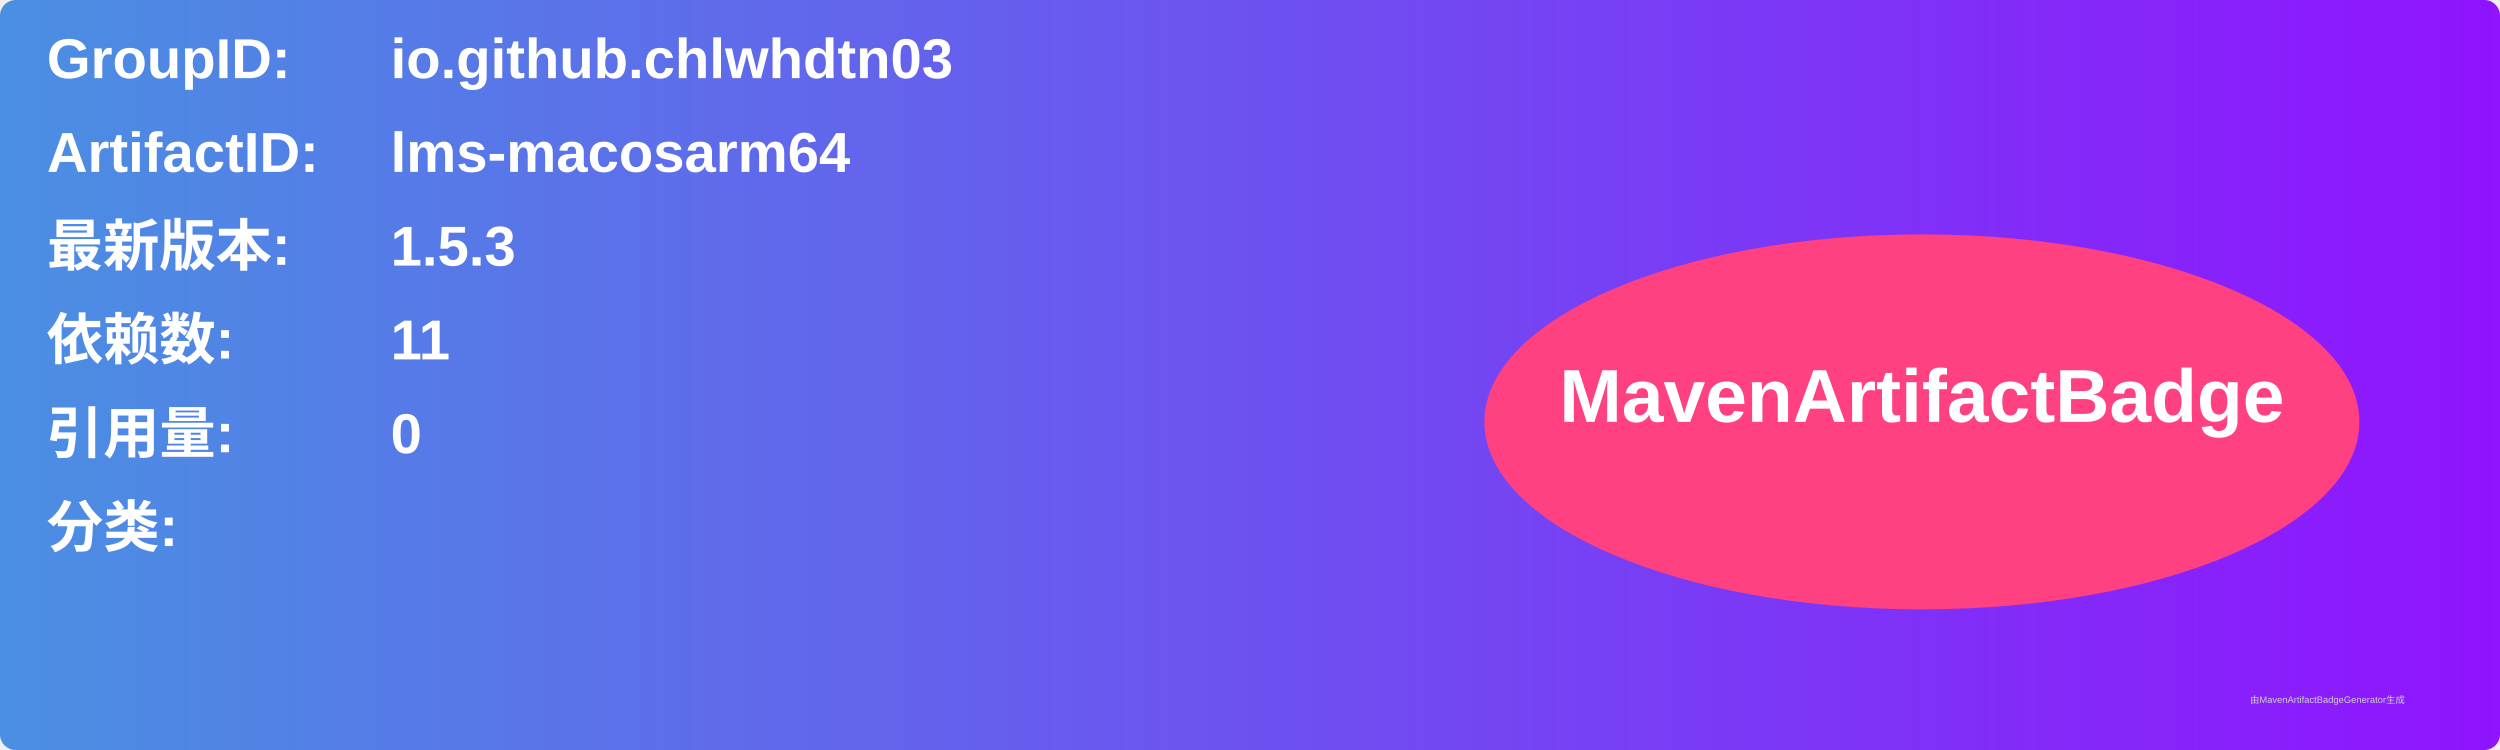
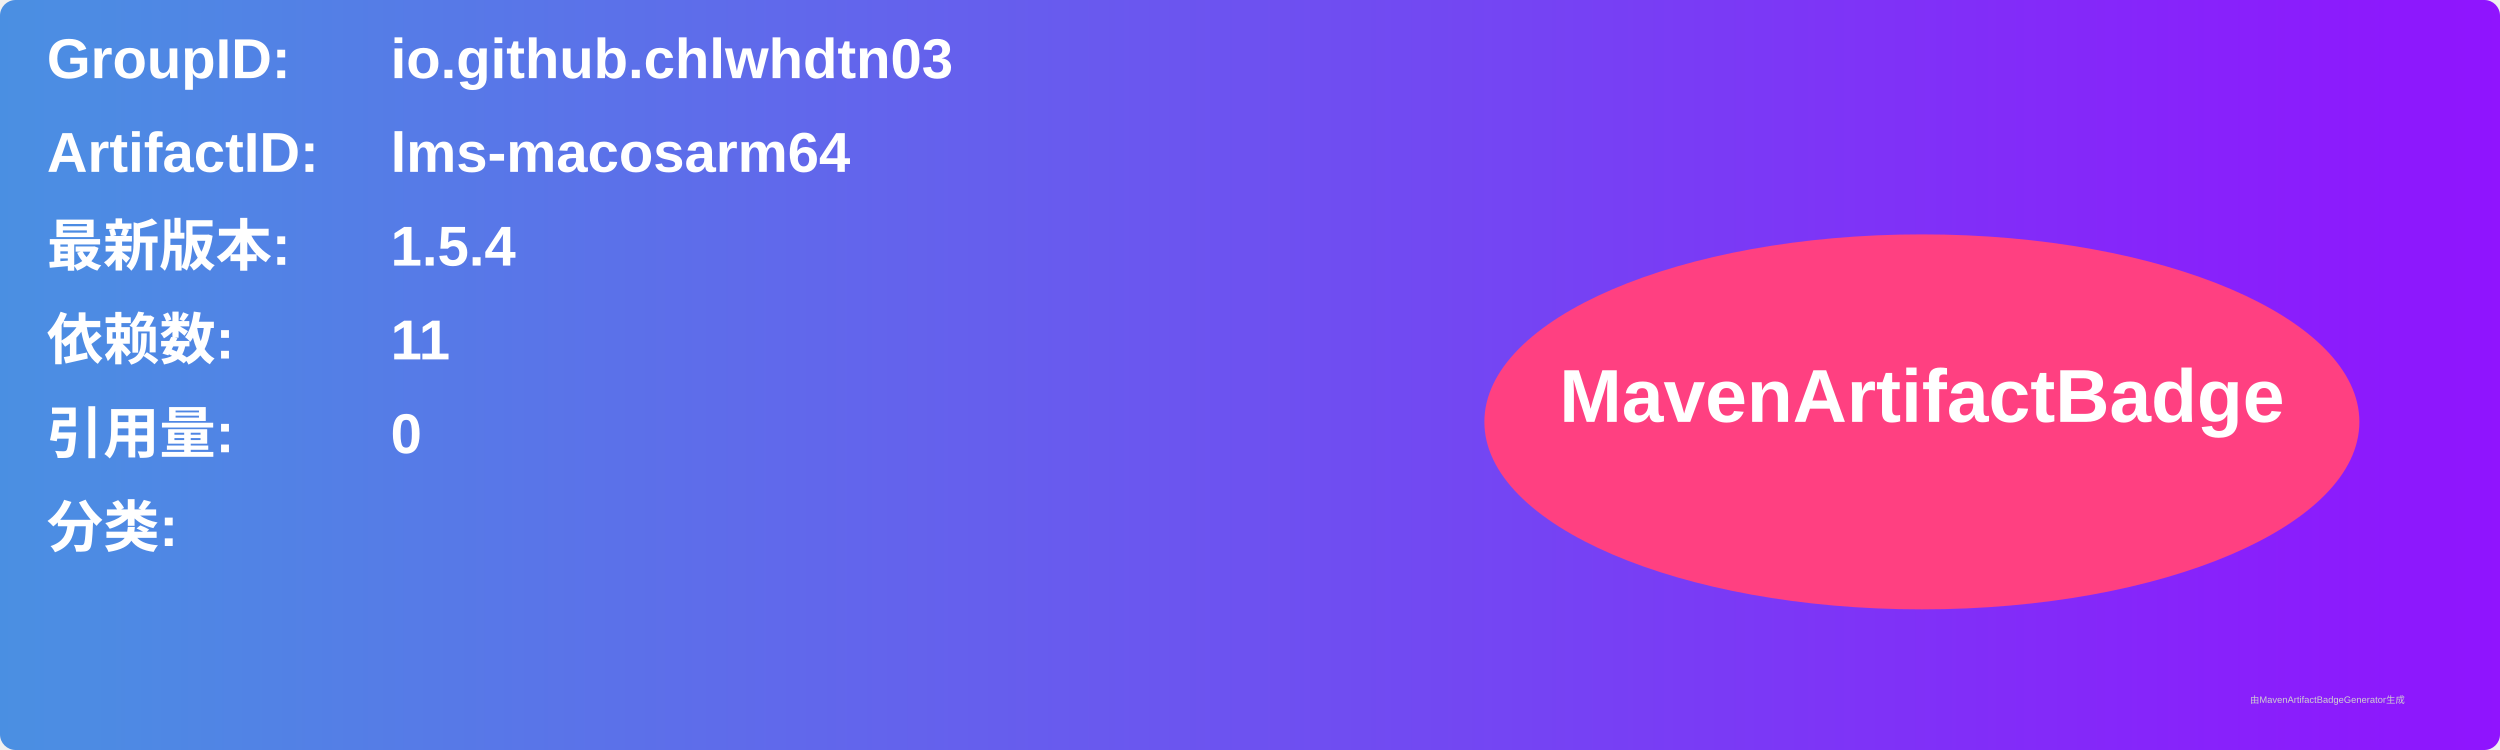
<svg xmlns="http://www.w3.org/2000/svg" width="800" height="240" viewBox="0 0 800 240">
  <linearGradient id="grad" x1="0%" y1="0%" x2="100%" y2="0%">
    <stop offset="0%" stop-color="#4a90e2" />
    <stop offset="100%" stop-color="#9013fe" />
  </linearGradient>
  <rect width="100%" height="100%" rx="5" ry="5" fill="url(#grad)" />
  <g transform="translate(15, 15)">
    <text x="0" y="10" font-family="Arial" font-size="18" fill="white" font-weight="bold" width="260">GroupID:</text>
    <text x="110" y="10" font-family="Arial" font-size="18" fill="white" font-weight="bold" width="460">io.github.chlwhdtn03</text>
    <text x="0" y="40" font-family="Arial" font-size="18" fill="white" font-weight="bold" width="260">ArtifactID:</text>
    <text x="110" y="40" font-family="Arial" font-size="18" fill="white" font-weight="bold" width="460">lms-macosarm64</text>
    <text x="0" y="70" font-family="Arial" font-size="18" fill="white" font-weight="bold">最新版本:</text>
    <text x="110" y="70" font-family="Arial" font-size="18" fill="white" font-weight="bold">
-       <tspan font-weight="bold">1.5.3</tspan>
+       <tspan font-weight="bold">1.5.4</tspan>
    </text>
    <text x="0" y="100" font-family="Arial" font-size="18" fill="white" font-weight="bold">依赖数: </text>
    <text x="110" y="100" font-family="Arial" font-size="18" fill="white">
      <tspan font-weight="bold">11</tspan>
    </text>
    <text x="0" y="130" font-family="Arial" font-size="18" fill="white" font-weight="bold">引用量: </text>
    <text x="110" y="130" font-family="Arial" font-size="18" fill="white">
      <tspan font-weight="bold">0</tspan>
    </text>
    <text x="0" y="160" font-family="Arial" font-size="18" fill="white" font-weight="bold">分类:</text>
    <text x="10" y="190" font-family="Arial" font-size="10" fill="white">
      <tspan font-weight="bold" />
    </text>
    <ellipse cx="600" cy="120" rx="140" ry="60" fill="#ff4081" />
    <text x="600" y="120" text-anchor="middle" font-family="Arial" font-size="24" fill="white" font-weight="bold">MavenArtifactBadge</text>
  </g>
  <text x="720" y="225" font-family="Arial" font-size="3" fill="#d0d0d0">由MavenArtifactBadgeGenerator生成</text>
</svg>
